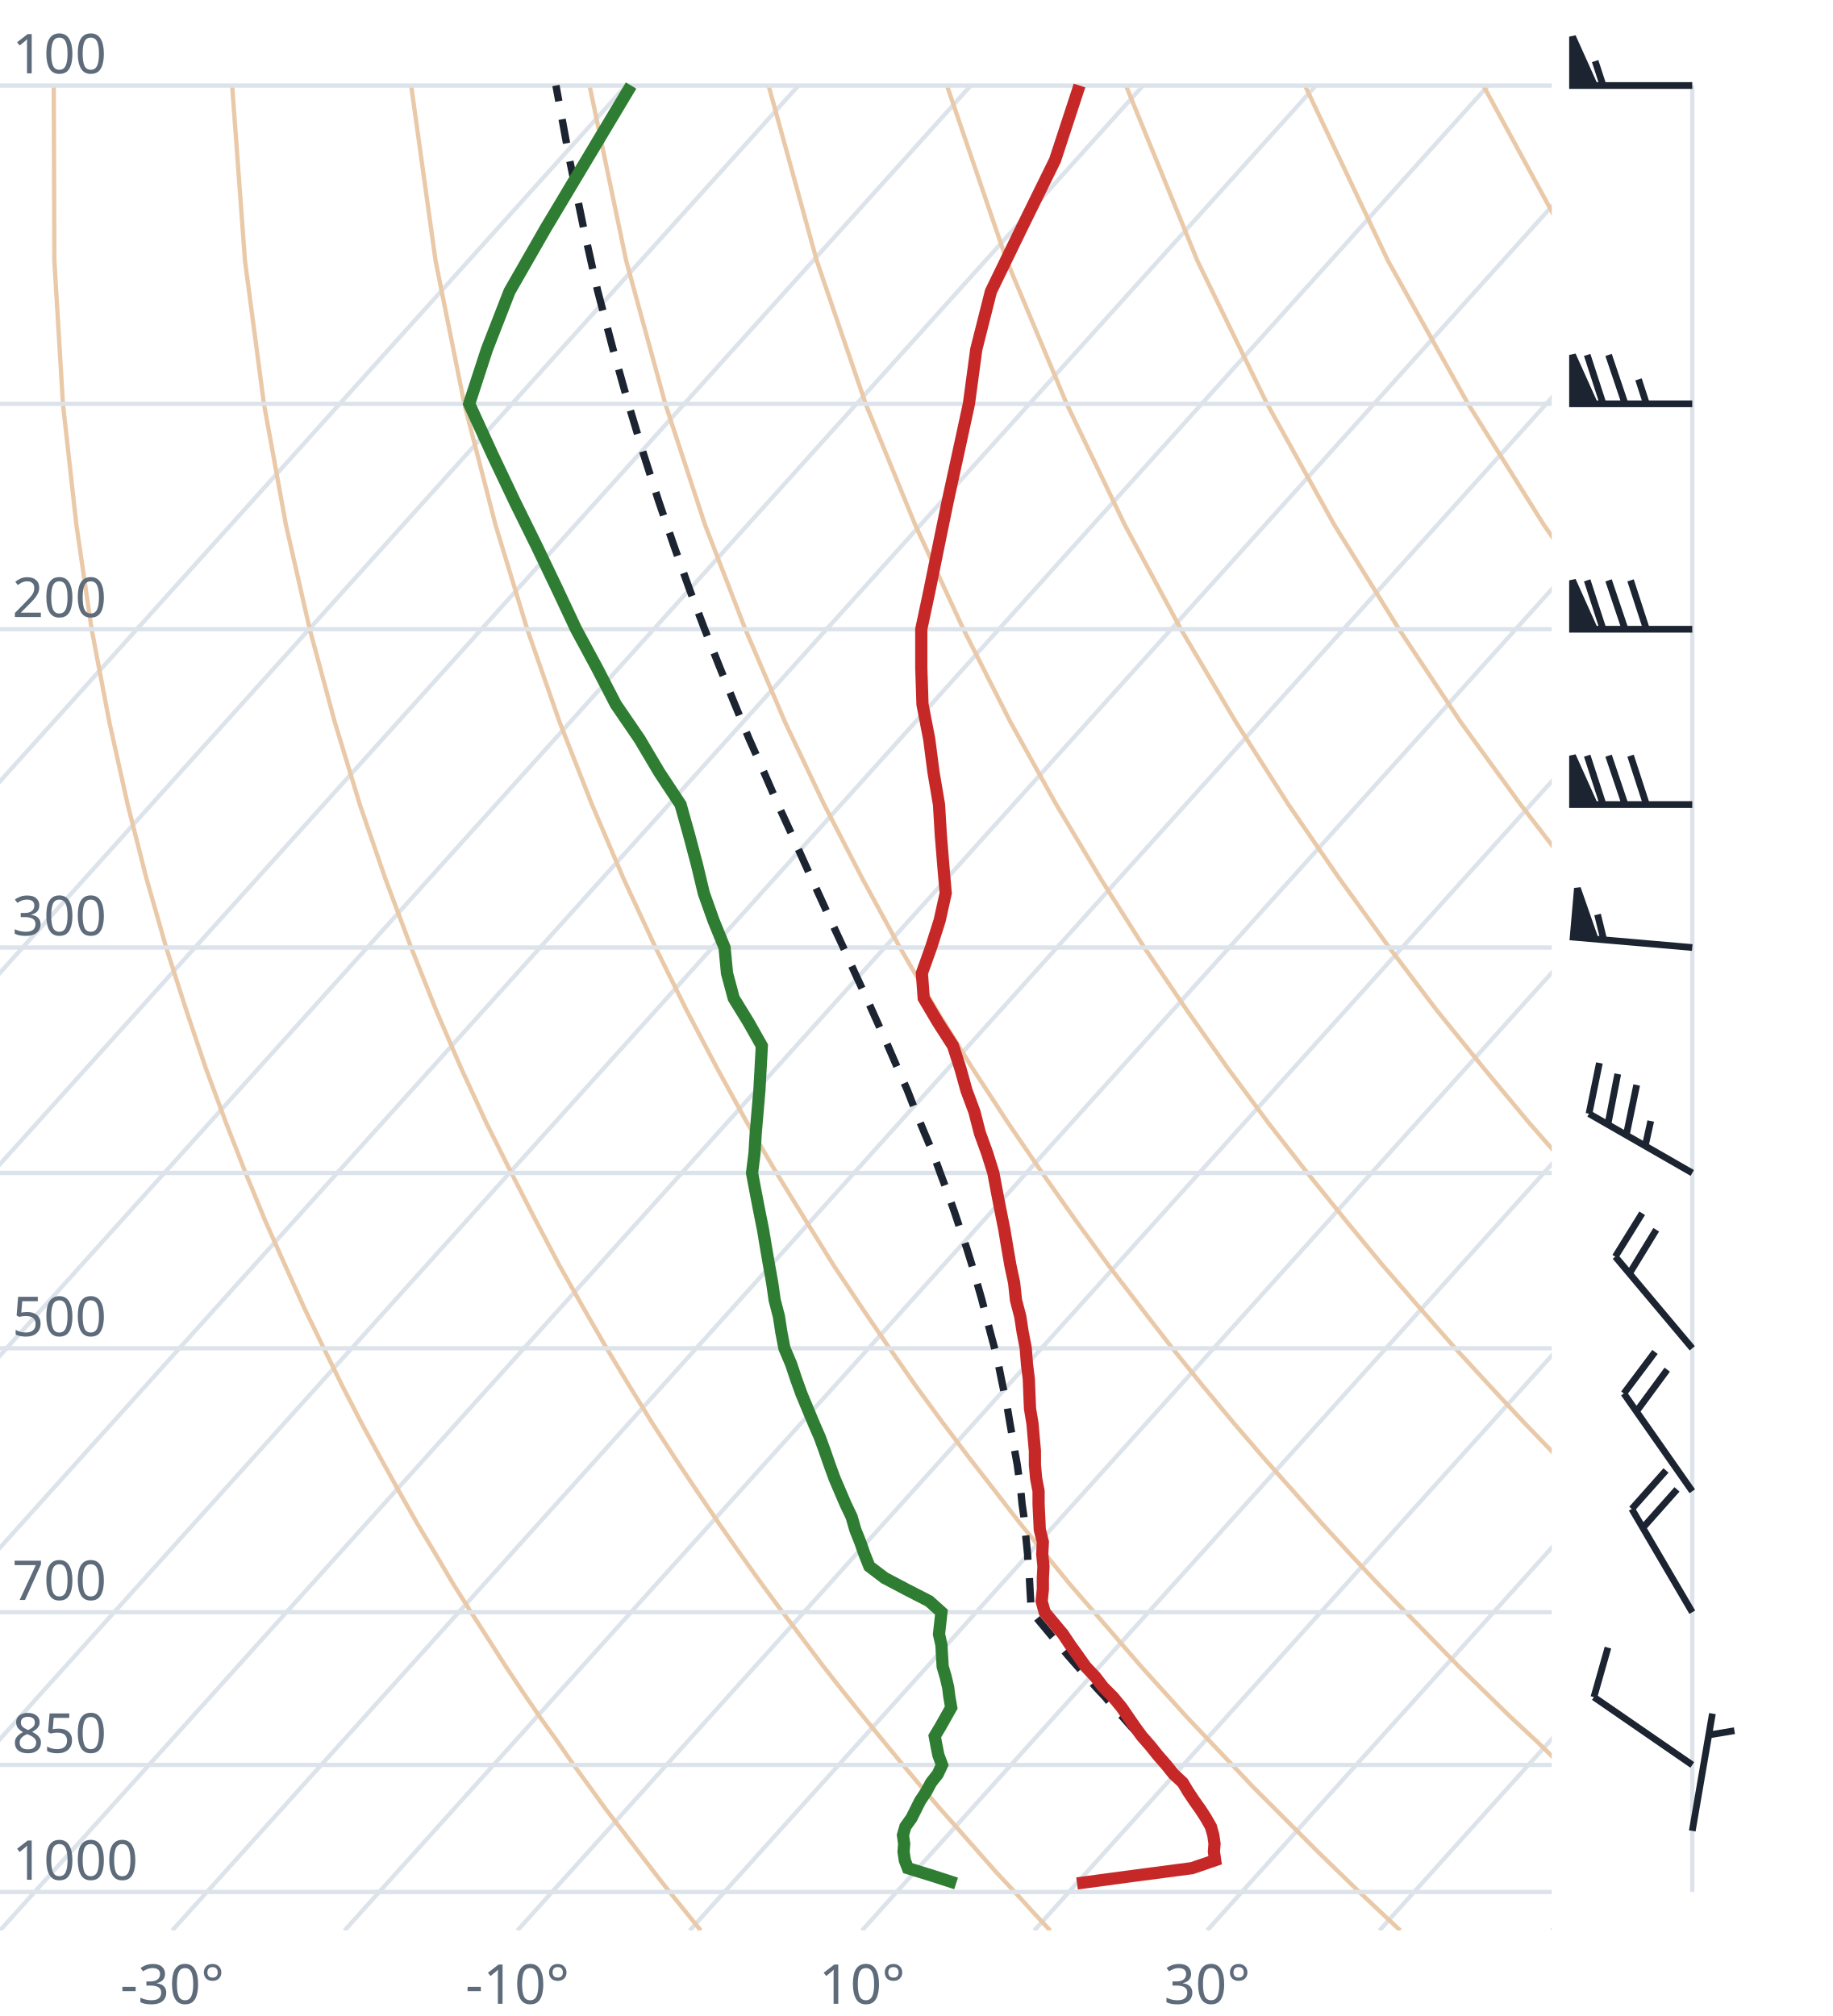
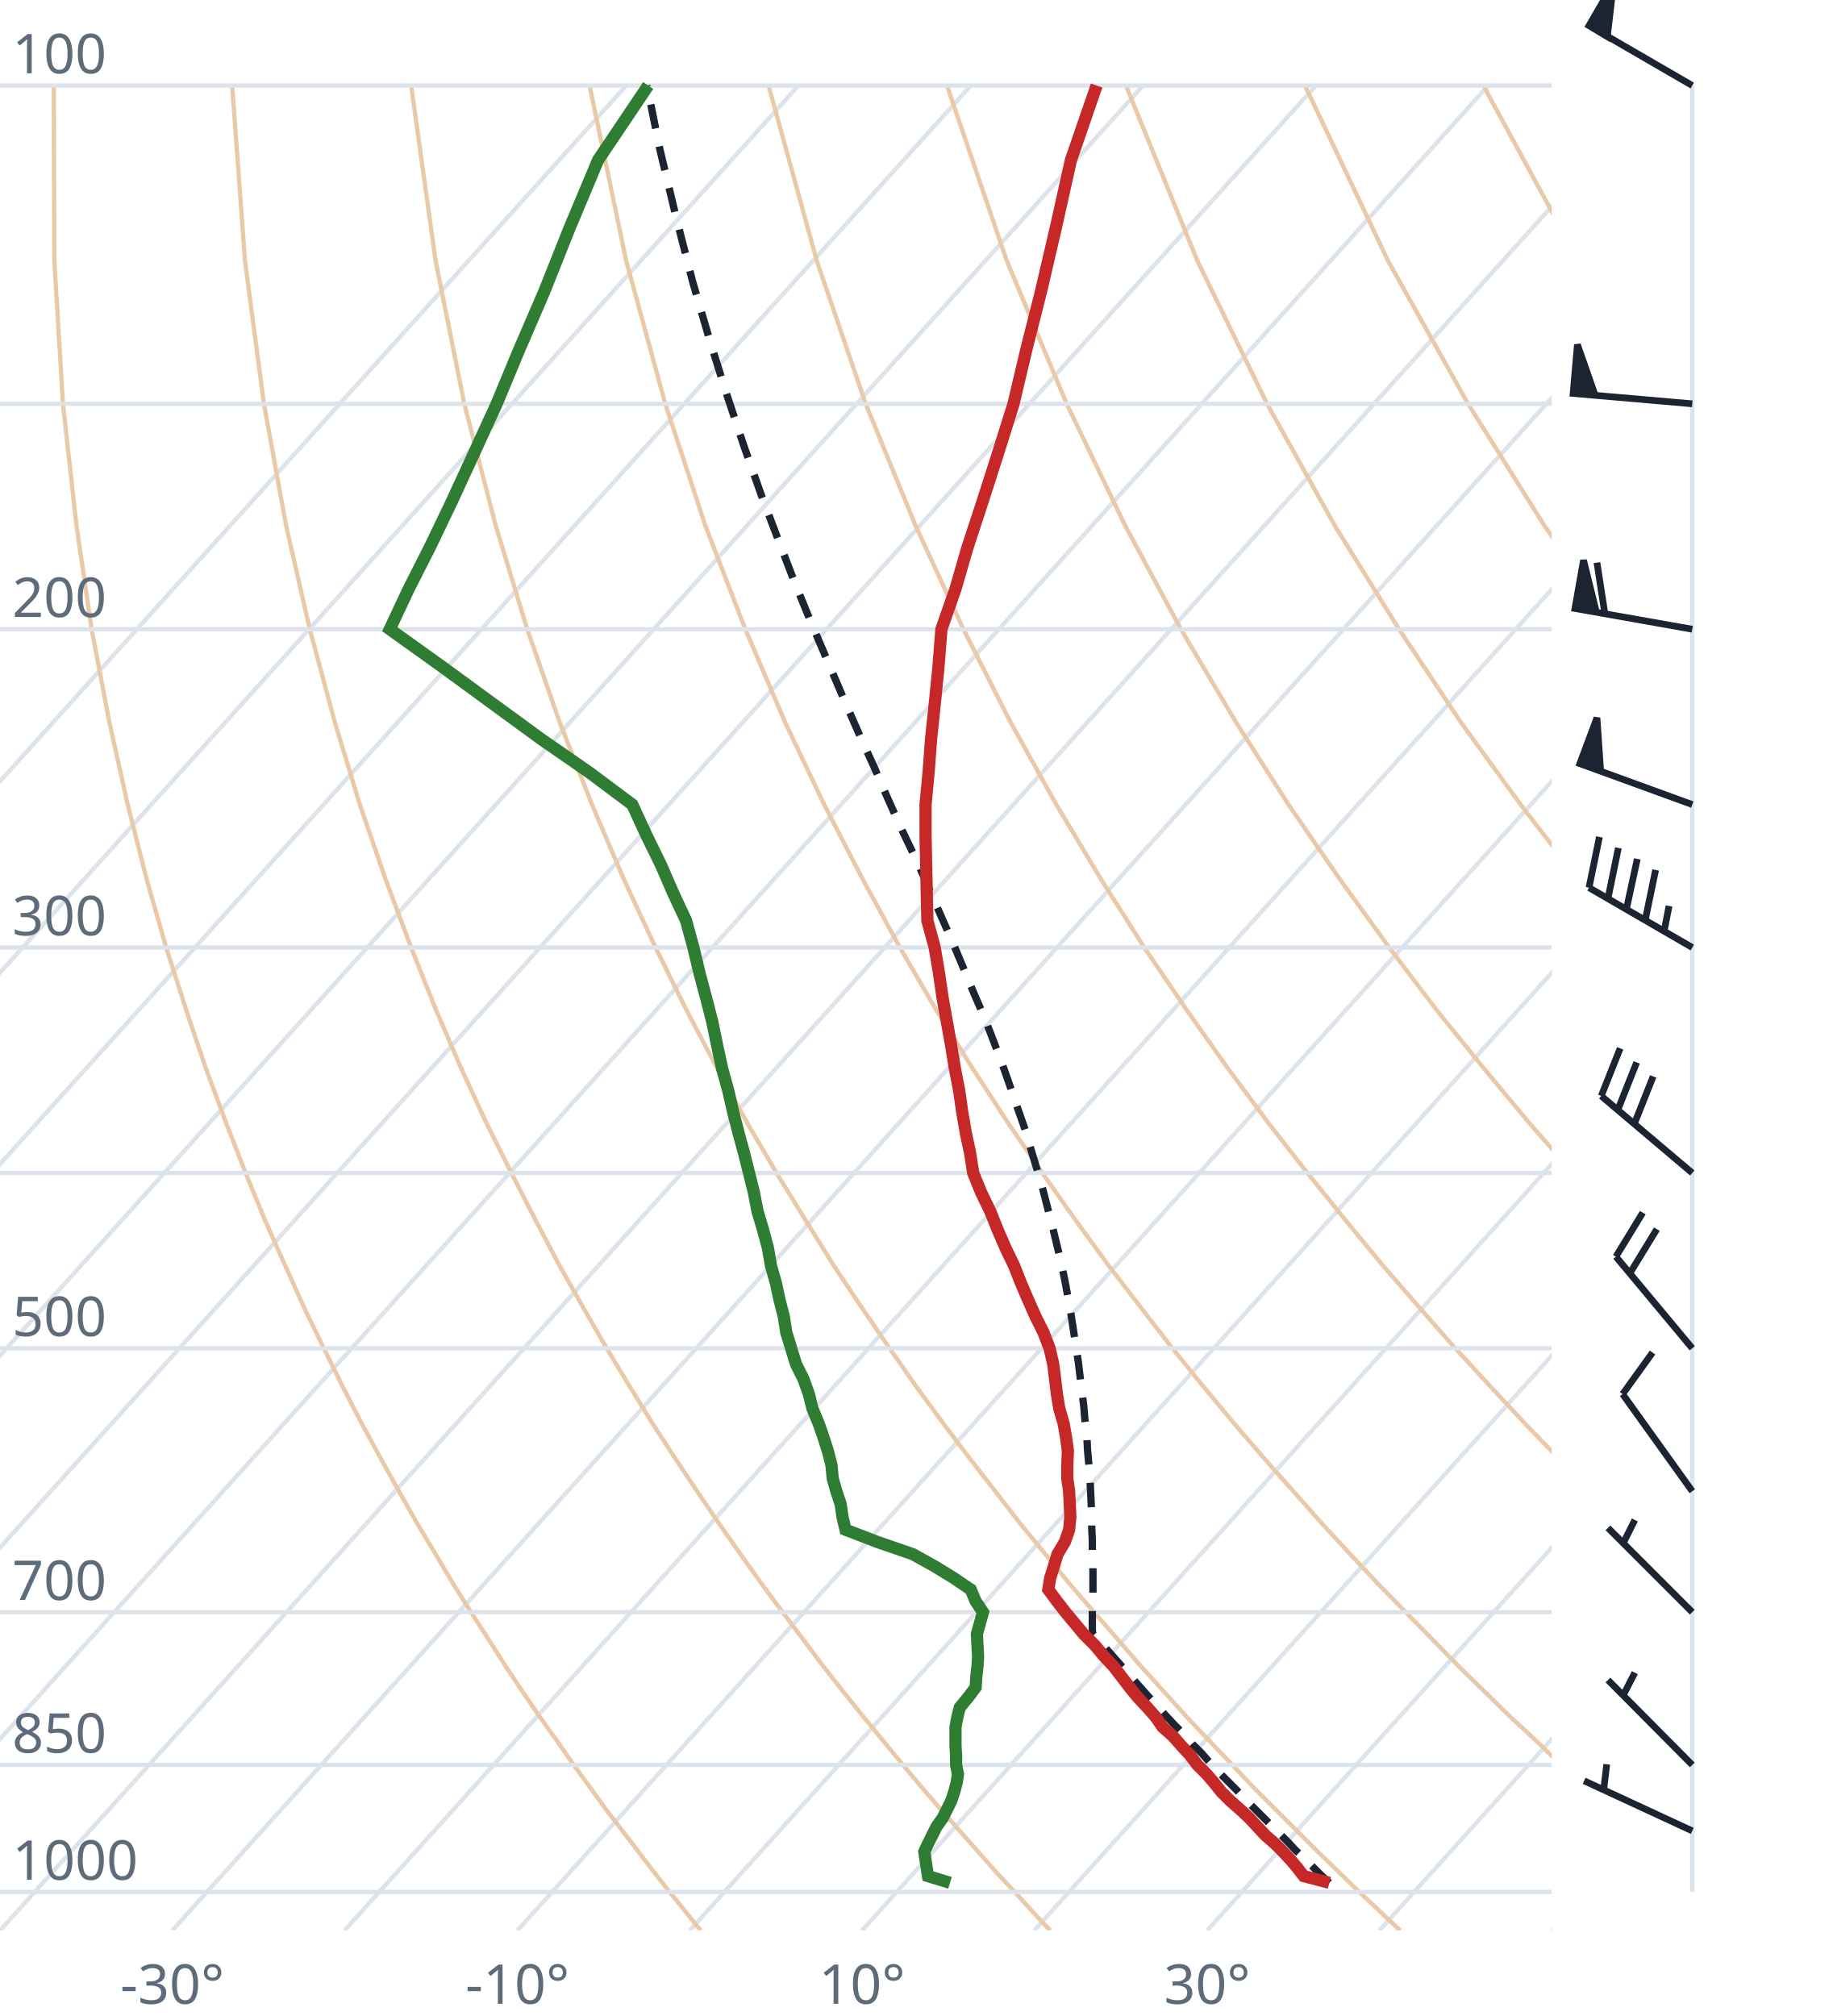
<svg xmlns="http://www.w3.org/2000/svg" viewBox="0 0 300 330" font-family="system-ui,sans-serif" font-size="9">
  <style>.g{stroke:#dde3ea;stroke-width:.7;fill:none}.ad{stroke:#e9c9a8;stroke-width:.7;fill:none}.t{stroke:#c62828;stroke-width:2;fill:none}.d{stroke:#2e7d32;stroke-width:2;fill:none}.pc{stroke:#1b2430;stroke-width:1.2;stroke-dasharray:4 3;fill:none}.barb{stroke:#1b2430;stroke-width:1.1;fill:#1b2430}text{fill:#5d6b7a}</style>
  <clipPath id="c">
    <rect x="0" y="0" width="254" height="316.0" />
  </clipPath>
  <g clip-path="url(#c)">
    <line class="g" x1="-169.3" y1="316.0" x2="102.5" y2="14.0" />
    <line class="g" x1="-141.1" y1="316.0" x2="130.7" y2="14.0" />
    <line class="g" x1="-112.9" y1="316.0" x2="158.9" y2="14.0" />
    <line class="g" x1="-84.7" y1="316.0" x2="187.1" y2="14.0" />
    <line class="g" x1="-56.4" y1="316.0" x2="215.4" y2="14.0" />
    <line class="g" x1="-28.2" y1="316.0" x2="243.6" y2="14.0" />
    <line class="g" x1="0.0" y1="316.0" x2="271.8" y2="14.0" />
    <line class="g" x1="28.2" y1="316.0" x2="300.0" y2="14.0" />
    <line class="g" x1="56.4" y1="316.0" x2="328.2" y2="14.0" />
    <line class="g" x1="84.7" y1="316.0" x2="356.5" y2="14.0" />
    <line class="g" x1="112.9" y1="316.0" x2="384.7" y2="14.0" />
    <line class="g" x1="141.1" y1="316.0" x2="412.9" y2="14.0" />
    <line class="g" x1="169.3" y1="316.0" x2="441.1" y2="14.0" />
    <line class="g" x1="197.6" y1="316.0" x2="469.4" y2="14.0" />
    <line class="g" x1="225.8" y1="316.0" x2="497.6" y2="14.0" />
    <line class="g" x1="254.0" y1="316.0" x2="525.8" y2="14.0" />
    <path class="ad" d="M114.7,316.0L112.2,312.9L109.6,309.7L107.1,306.5L104.5,303.1L101.9,299.7L99.2,296.2L96.6,292.6L93.9,288.9L91.2,285.0L88.4,281.1L85.6,277.0L82.8,272.8L80.0,268.4L77.1,263.9L74.2,259.3L71.3,254.4L68.3,249.4L65.3,244.1L62.3,238.7L59.2,233.0L56.1,227.0L53.0,220.7L49.8,214.1L46.7,207.2L43.4,199.8L40.2,192.0L37.0,183.8L33.7,174.9L30.5,165.4L27.2,155.1L24.0,143.9L20.9,131.7L17.9,118.2L15.0,103.0L12.5,85.9L10.3,66.1L8.9,42.7L8.8,14.0" />
    <path class="ad" d="M171.9,316.0L169.0,312.9L166.1,309.7L163.1,306.5L160.1,303.1L157.1,299.7L154.0,296.2L150.9,292.6L147.8,288.9L144.6,285.0L141.4,281.1L138.1,277.0L134.8,272.8L131.5,268.4L128.1,263.9L124.7,259.3L121.2,254.4L117.7,249.4L114.1,244.1L110.5,238.7L106.8,233.0L103.1,227.0L99.3,220.7L95.5,214.1L91.6,207.2L87.7,199.8L83.7,192.0L79.6,183.8L75.5,174.9L71.4,165.4L67.3,155.1L63.1,143.9L58.9,131.7L54.8,118.2L50.7,103.0L46.8,85.9L43.2,66.1L40.1,42.7L38.0,14.0" />
    <path class="ad" d="M229.2,316.0L225.9,312.9L222.5,309.7L219.2,306.5L215.7,303.1L212.3,299.7L208.8,296.2L205.2,292.6L201.7,288.9L198.0,285.0L194.3,281.1L190.6,277.0L186.8,272.8L183.0,268.4L179.1,263.9L175.1,259.3L171.1,254.4L167.0,249.4L162.9,244.1L158.7,238.7L154.4,233.0L150.0,227.0L145.6,220.7L141.1,214.1L136.5,207.2L131.9,199.8L127.1,192.0L122.3,183.8L117.4,174.9L112.4,165.4L107.3,155.1L102.1,143.9L96.9,131.7L91.6,118.2L86.3,103.0L81.1,85.9L76.0,66.1L71.3,42.7L67.3,14.0" />
    <path class="ad" d="M286.4,316.0L282.7,312.9L279.0,309.7L275.2,306.5L271.4,303.1L267.5,299.7L263.6,296.2L259.6,292.6L255.5,288.9L251.5,285.0L247.3,281.1L243.1,277.0L238.8,272.8L234.5,268.4L230.1,263.9L225.6,259.3L221.0,254.4L216.4,249.4L211.7,244.1L206.9,238.7L202.0,233.0L197.0,227.0L191.9,220.7L186.8,214.1L181.5,207.2L176.1,199.8L170.6,192.0L165.0,183.8L159.2,174.9L153.3,165.4L147.3,155.1L141.2,143.9L134.9,131.7L128.5,118.2L122.0,103.0L115.4,85.9L108.9,66.1L102.5,42.7L96.5,14.0" />
    <path class="ad" d="M343.6,316.0L339.5,312.9L335.4,309.7L331.2,306.5L327.0,303.1L322.7,299.7L318.3,296.2L313.9,292.6L309.4,288.9L304.9,285.0L300.3,281.1L295.6,277.0L290.8,272.8L286.0,268.4L281.0,263.9L276.0,259.3L270.9,254.4L265.7,249.4L260.5,244.1L255.1,238.7L249.6,233.0L244.0,227.0L238.2,220.7L232.4,214.1L226.4,207.2L220.3,199.8L214.0,192.0L207.6,183.8L201.0,174.9L194.3,165.4L187.3,155.1L180.2,143.9L172.9,131.7L165.4,118.2L157.7,103.0L149.8,85.9L141.7,66.1L133.7,42.7L125.8,14.0" />
    <path class="ad" d="M400.9,316.0L396.4,312.9L391.9,309.7L387.3,306.5L382.6,303.1L377.9,299.7L373.1,296.2L368.2,292.6L363.3,288.9L358.3,285.0L353.2,281.1L348.1,277.0L342.8,272.8L337.5,268.4L332.0,263.9L326.5,259.3L320.9,254.4L315.1,249.4L309.2,244.1L303.3,238.7L297.2,233.0L290.9,227.0L284.6,220.7L278.0,214.1L271.4,207.2L264.5,199.8L257.5,192.0L250.3,183.8L242.9,174.9L235.2,165.4L227.4,155.1L219.3,143.9L210.9,131.7L202.3,118.2L193.3,103.0L184.1,85.9L174.6,66.1L164.8,42.7L155.0,14.0" />
    <path class="ad" d="M458.1,316.0L453.2,312.9L448.3,309.7L443.3,306.5L438.2,303.1L433.1,299.7L427.9,296.2L422.6,292.6L417.2,288.9L411.7,285.0L406.2,281.1L400.5,277.0L394.8,272.8L389.0,268.4L383.0,263.9L376.9,259.3L370.8,254.4L364.5,249.4L358.0,244.1L351.5,238.7L344.8,233.0L337.9,227.0L330.9,220.7L323.7,214.1L316.3,207.2L308.7,199.8L300.9,192.0L292.9,183.8L284.7,174.9L276.2,165.4L267.4,155.1L258.3,143.9L248.9,131.7L239.1,118.2L229.0,103.0L218.4,85.9L207.4,66.1L196.0,42.7L184.3,14.0" />
    <path class="ad" d="M515.3,316.0L510.1,312.9L504.7,309.7L499.3,306.5L493.9,303.1L488.3,299.7L482.7,296.2L476.9,292.6L471.1,288.9L465.2,285.0L459.2,281.1L453.0,277.0L446.8,272.8L440.5,268.4L434.0,263.9L427.4,259.3L420.7,254.4L413.8,249.4L406.8,244.1L399.7,238.7L392.4,233.0L384.9,227.0L377.2,220.7L369.3,214.1L361.2,207.2L352.9,199.8L344.4,192.0L335.6,183.8L326.5,174.9L317.1,165.4L307.4,155.1L297.4,143.9L286.9,131.7L276.0,118.2L264.6,103.0L252.7,85.9L240.3,66.1L227.2,42.7L213.6,14.0" />
    <path class="ad" d="M572.6,316.0L566.9,312.9L561.2,309.7L555.4,306.5L549.5,303.1L543.5,299.7L537.4,296.2L531.3,292.6L525.0,288.9L518.6,285.0L512.1,281.1L505.5,277.0L498.8,272.8L491.9,268.4L485.0,263.9L477.9,259.3L470.6,254.4L463.2,249.4L455.6,244.1L447.9,238.7L439.9,233.0L431.8,227.0L423.5,220.7L415.0,214.1L406.2,207.2L397.2,199.8L387.9,192.0L378.3,183.8L368.4,174.9L358.1,165.4L347.5,155.1L336.4,143.9L324.9,131.7L312.9,118.2L300.3,103.0L287.1,85.9L273.1,66.1L258.4,42.7L242.8,14.0" />
    <path class="ad" d="M629.8,316.0L623.8,312.9L617.6,309.7L611.4,306.5L605.1,303.1L598.7,299.7L592.2,296.2L585.6,292.6L578.9,288.9L572.0,285.0L565.1,281.1L558.0,277.0L550.8,272.8L543.4,268.4L536.0,263.9L528.3,259.3L520.5,254.4L512.5,249.4L504.4,244.1L496.1,238.7L487.5,233.0L478.8,227.0L469.8,220.7L460.6,214.1L451.1,207.2L441.4,199.8L431.3,192.0L420.9,183.8L410.2,174.9L399.1,165.4L387.5,155.1L375.5,143.9L362.9,131.7L349.8,118.2L335.9,103.0L321.4,85.9L306.0,66.1L289.6,42.7L272.1,14.0" />
    <line class="g" x1="0" y1="309.7" x2="254" y2="309.7" />
    <line class="g" x1="0" y1="288.9" x2="254" y2="288.9" />
    <line class="g" x1="0" y1="263.9" x2="254" y2="263.9" />
    <line class="g" x1="0" y1="220.7" x2="254" y2="220.7" />
    <line class="g" x1="0" y1="192.0" x2="254" y2="192.0" />
    <line class="g" x1="0" y1="155.1" x2="254" y2="155.1" />
    <line class="g" x1="0" y1="103.0" x2="254" y2="103.0" />
    <line class="g" x1="0" y1="66.1" x2="254" y2="66.1" />
    <line class="g" x1="0" y1="14.0" x2="254" y2="14.0" />
-     <path class="pc" d="M190.9,288.9L189.5,287.3L188.1,285.8L186.7,284.2L185.2,282.7L183.8,281.1L182.3,279.5L180.9,277.8L179.4,276.2L177.9,274.5L176.4,272.8L174.9,271.1L173.4,269.3L171.9,267.5L170.4,265.7L168.9,263.9L168.8,263.9L168.7,262.0L168.6,260.2L168.5,258.3L168.3,256.3L168.2,254.4L168.0,252.4L167.8,250.4L167.6,248.3L167.3,246.2L167.1,244.1L166.8,241.9L166.5,239.7L166.1,237.5L165.7,235.2L165.3,232.9L164.9,230.5L164.4,228.1L163.9,225.7L163.4,223.2L162.8,220.7L162.1,218.1L161.4,215.4L160.7,212.7L159.9,209.9L159.1,207.1L158.2,204.2L157.2,201.3L156.2,198.3L155.1,195.2L153.9,192.0L152.7,188.7L151.3,185.4L149.9,182.0L148.5,178.4L146.9,174.8L145.3,171.1L143.6,167.3L141.8,163.3L139.9,159.2L138.0,155.0L136.0,150.7L133.9,146.1L131.8,141.5L129.6,136.6L127.3,131.6L125.0,126.3L122.6,120.9L120.2,115.1L117.8,109.2L115.3,102.9L112.8,96.3L110.3,89.3L107.8,82.0L105.3,74.2L102.8,65.9L100.3,57.0L97.8,47.5L95.5,37.2L93.2,26.0L91.0,14.0" />
-     <path class="t" d="M176.3,308.3L185.2,307.1L195.1,305.8L198.9,304.5L198.7,303.1L198.8,301.8L198.6,300.4L198.2,299.0L197.4,297.6L196.5,296.2L195.5,294.8L194.5,293.3L193.6,291.8L192.1,290.4L190.9,288.9L189.5,287.3L188.3,285.8L186.9,284.2L185.8,282.7L184.7,281.1L183.6,279.5L182.2,277.8L180.6,276.2L179.3,274.5L177.7,272.8L176.5,271.1L175.2,269.3L174.0,267.5L172.5,265.7L171.0,263.9L170.5,262.1L170.7,260.2L170.7,258.3L170.8,256.4L170.6,254.4L170.7,252.4L170.2,250.4L170.1,248.3L170.0,246.2L170.0,244.1L169.6,242.0L169.4,239.8L169.4,237.5L169.2,235.3L169.0,233.0L168.6,230.6L168.5,228.2L168.4,225.7L168.1,223.3L167.9,220.7L167.4,218.1L167.0,215.5L166.3,212.8L166.0,210.0L165.4,207.2L164.9,204.3L164.4,201.3L163.8,198.3L163.2,195.2L162.6,192.0L161.6,188.8L160.4,185.5L159.5,182.0L158.2,178.5L157.2,174.9L156.0,171.2L153.5,167.3L151.2,163.4L150.9,159.3L152.4,155.1L153.8,150.7L154.8,146.2L154.4,141.6L154.0,136.7L153.7,131.7L152.8,126.4L152.1,121.0L151.0,115.3L150.8,109.3L150.8,103.0L152.2,96.4L153.6,89.5L155.1,82.2L156.8,74.4L158.6,66.1L159.8,57.2L162.2,47.7L167.2,37.4L172.7,26.2L176.7,14.0" />
-     <path class="d" d="M156.5,308.3L152.8,307.1L148.6,305.8L148.1,304.5L147.9,303.1L148.0,301.8L147.8,300.4L148.2,299.0L149.2,297.6L149.9,296.2L150.6,294.8L151.6,293.3L152.4,291.8L153.5,290.4L154.2,288.9L153.6,287.3L153.3,285.8L153.0,284.2L153.9,282.7L154.8,281.1L155.7,279.5L155.4,277.8L155.2,276.2L154.8,274.5L154.3,272.8L154.2,271.1L154.1,269.3L153.7,267.5L153.9,265.7L154.1,263.9L152.1,262.1L148.4,260.2L144.8,258.3L142.3,256.4L141.5,254.4L140.8,252.4L140.0,250.4L139.4,248.3L138.4,246.2L137.5,244.1L136.6,242.0L135.8,239.8L135.0,237.5L134.2,235.3L133.2,233.0L132.2,230.6L131.2,228.2L130.3,225.7L129.5,223.3L128.4,220.7L127.9,218.1L127.5,215.5L126.8,212.8L126.4,210.0L125.9,207.2L125.4,204.3L124.9,201.3L124.3,198.3L123.7,195.2L123.1,192.0L123.5,188.8L123.7,185.5L124.0,182.0L124.3,178.5L124.5,174.9L124.7,171.2L122.5,167.3L120.1,163.4L119.0,159.3L118.6,155.1L116.8,150.7L115.2,146.2L114.1,141.6L112.8,136.7L111.4,131.7L107.9,126.4L104.7,121.0L100.8,115.3L97.7,109.3L94.3,103.0L91.2,96.4L87.9,89.5L84.3,82.2L80.6,74.4L76.8,66.1L79.7,57.2L83.4,47.7L89.3,37.4L96.0,26.2L103.3,14.0" />
+     <path class="pc" d="M217.6,308.2L216.2,306.9L214.9,305.6L213.5,304.2L212.1,302.9L210.8,301.5L209.4,300.1L208.0,298.7L206.6,297.3L205.2,295.9L203.8,294.5L202.4,293.0L201.0,291.6L199.5,290.1L198.1,288.6L196.7,287.0L195.2,285.5L193.8,283.9L192.3,282.4L190.8,280.8L189.3,279.1L187.8,277.5L186.3,275.8L184.8,274.1L183.3,272.4L181.8,270.7L180.3,269.0L178.8,267.3L178.8,265.5L178.8,263.6L178.9,261.8L178.9,259.9L178.9,258.0L178.9,256.1L178.8,254.1L178.8,252.1L178.7,250.1L178.7,248.0L178.6,245.9L178.5,243.8L178.4,241.6L178.2,239.4L178.0,237.2L177.9,234.9L177.6,232.6L177.4,230.2L177.1,227.8L176.8,225.4L176.5,222.9L176.1,220.3L175.7,217.7L175.3,215.1L174.8,212.3L174.3,209.6L173.7,206.7L173.0,203.8L172.3,200.9L171.5,197.8L170.7,194.7L169.8,191.6L168.8,188.3L167.8,184.9L166.6,181.5L165.4,178.0L164.1,174.3L162.7,170.6L161.2,166.7L159.5,162.8L157.8,158.7L156.0,154.4L154.1,150.1L152.1,145.5L150.0,140.8L147.7,136.0L145.4,130.9L143.1,125.6L140.6,120.1L138.1,114.4L135.5,108.3L132.8,102.0L130.1,95.4L127.4,88.4L124.6,81.0L121.8,73.1L119.0,64.7L116.2,55.8L113.4,46.2L110.7,35.7L108.0,24.4L105.9,14.0" />
+     <path class="t" d="M217.6,308.2L213.4,307.1L212.4,305.8L211.3,304.5L210.0,303.1L208.7,301.8L207.1,300.4L205.8,299.0L204.5,297.6L203.0,296.2L201.4,294.8L199.9,293.3L198.7,291.8L197.5,290.4L196.0,288.9L194.8,287.3L193.4,285.8L192.0,284.2L190.3,282.7L189.2,281.1L187.8,279.5L186.2,277.8L184.9,276.2L183.6,274.5L182.3,272.8L180.7,271.1L179.2,269.3L177.4,267.5L175.9,265.7L174.4,263.9L173.0,262.1L171.6,260.2L171.9,258.3L172.5,256.4L173.1,254.4L174.3,252.4L175.0,250.4L175.2,248.3L175.1,246.2L175.0,244.1L174.7,242.0L174.7,239.8L174.8,237.5L174.5,235.3L174.1,233.0L173.4,230.6L173.0,228.2L172.7,225.7L172.4,223.3L171.8,220.7L170.8,218.1L169.5,215.5L168.3,212.8L167.1,210.0L166.0,207.2L164.6,204.3L163.3,201.3L162.1,198.3L160.6,195.2L159.3,192.0L158.8,188.8L158.1,185.5L157.5,182.0L157.0,178.5L156.3,174.9L155.7,171.2L155.0,167.3L154.3,163.4L153.7,159.3L153.0,155.1L151.8,150.7L151.7,146.2L151.6,141.6L151.5,136.7L151.5,131.7L152.0,126.4L152.4,121.0L153.0,115.3L153.6,109.3L154.1,103.0L156.4,96.4L158.4,89.5L160.8,82.2L163.3,74.4L165.9,66.1L168.0,57.2L170.4,47.7L172.8,37.4L175.3,26.2L179.5,14.0" />
+     <path class="d" d="M155.5,308.2L151.9,307.1L151.7,305.8L151.5,304.5L151.3,303.1L151.9,301.8L152.6,300.4L153.3,299.0L154.3,297.6L155.0,296.2L155.7,294.8L156.2,293.3L156.6,291.8L156.8,290.4L156.5,288.9L156.5,287.3L156.4,285.8L156.4,284.2L156.4,282.7L156.7,281.1L157.1,279.5L158.5,277.8L159.7,276.2L159.8,274.5L160.0,272.8L160.1,271.1L160.0,269.3L159.9,267.5L160.4,265.7L160.9,263.9L159.7,262.1L158.9,260.2L156.1,258.3L153.0,256.4L149.4,254.4L143.6,252.4L138.4,250.4L137.9,248.3L137.6,246.2L136.9,244.1L136.3,242.0L136.1,239.8L135.5,237.5L134.8,235.3L134.0,233.0L133.0,230.6L132.4,228.2L131.5,225.7L130.3,223.3L129.5,220.7L128.7,218.1L128.3,215.5L127.6,212.8L127.0,210.0L126.2,207.2L125.7,204.3L124.9,201.3L124.0,198.3L123.4,195.2L122.6,192.0L121.8,188.8L120.9,185.5L120.0,182.0L119.2,178.5L118.2,174.9L117.4,171.2L116.6,167.3L115.6,163.4L114.5,159.3L113.5,155.1L112.3,150.7L110.2,146.2L108.2,141.6L105.8,136.7L103.5,131.7L96.4,126.4L88.6,121.0L80.8,115.3L72.6,109.3L63.8,103.0L66.9,96.4L70.4,89.5L73.9,82.2L77.5,74.4L81.3,66.1L85.0,57.2L89.1,47.7L93.2,37.4L97.9,26.2L106.1,14.0" />
  </g>
  <text x="2" y="307.7">1000</text>
  <text x="2" y="286.9">850</text>
  <text x="2" y="261.9">700</text>
  <text x="2" y="218.7">500</text>
  <text x="2" y="153.1">300</text>
  <text x="2" y="101.0">200</text>
  <text x="2" y="12.0">100</text>
  <text x="28.2" y="328" text-anchor="middle">-30°</text>
  <text x="84.7" y="328" text-anchor="middle">-10°</text>
  <text x="141.1" y="328" text-anchor="middle">10°</text>
  <text x="197.6" y="328" text-anchor="middle">30°</text>
  <line class="g" x1="277.0" y1="309.7" x2="277.0" y2="14.0" />
-   <path class="barb" d="M277.0,299.7L280.3,280.5M279.7,284.0L283.9,283.3" />
-   <path class="barb" d="M277.0,288.9L260.9,277.8M260.9,277.8L263.2,269.7" />
-   <path class="barb" d="M277.0,263.9L267.1,247.0M267.1,247.0L272.7,240.7M268.9,250.1L274.5,243.8" />
-   <path class="barb" d="M277.0,244.1L265.8,228.1M265.8,228.1L270.9,221.3M267.9,231.0L272.9,224.2" />
-   <path class="barb" d="M277.0,220.7L264.4,205.7M264.4,205.7L268.8,198.6M266.7,208.5L271.1,201.3" />
-   <path class="barb" d="M277.0,192.0L260.1,182.3M260.1,182.3L261.8,174.0M263.2,184.0L264.8,175.8M266.2,185.8L267.9,177.6M269.3,187.6L270.2,183.5" />
-   <path class="barb" d="M277.0,155.1L257.5,153.4M257.5,153.4L258.2,145.4L261.1,153.7ZM262.5,153.8L261.5,149.7" />
-   <path class="barb" d="M277.0,131.7L257.4,131.7M257.4,131.7L257.4,123.7L261.0,131.7ZM262.4,131.7L259.8,123.7M266.0,131.7L263.3,123.7M269.5,131.7L266.9,123.7" />
-   <path class="barb" d="M277.0,103.0L257.4,103.0M257.4,103.0L257.4,95.0L261.0,103.0ZM262.4,103.0L259.8,95.0M266.0,103.0L263.3,95.0M269.5,103.0L266.9,95.0" />
-   <path class="barb" d="M277.0,66.1L257.4,66.1M257.4,66.1L257.4,58.1L261.0,66.1ZM262.4,66.1L259.8,58.1M266.0,66.1L263.3,58.1M269.5,66.1L268.2,62.1" />
-   <path class="barb" d="M277.0,14.0L257.4,14.0M257.4,14.0L257.4,6.0L261.0,14.0ZM262.4,14.0L261.1,10.0" />
+   <path class="barb" d="M277.0,299.7L259.3,291.5M262.5,293.0L263.0,288.8" />
+   <path class="barb" d="M277.0,288.9L263.2,275.0M265.7,277.5L267.6,273.8" />
+   <path class="barb" d="M277.0,263.9L263.2,250.1M265.7,252.6L267.6,248.8" />
+   <path class="barb" d="M277.0,244.1L265.6,228.2M265.6,228.2L270.5,221.4" />
+   <path class="barb" d="M277.0,220.7L264.5,205.7M264.5,205.7L268.9,198.5M266.8,208.4L271.2,201.2" />
+   <path class="barb" d="M277.0,192.0L262.1,179.4M262.1,179.4L265.2,171.6M264.8,181.7L267.9,173.9M267.5,184.0L270.6,176.2" />
+   <path class="barb" d="M277.0,155.1L260.1,145.3M260.1,145.3L261.8,137.0M263.2,147.1L264.9,138.8M266.2,148.9L268.0,140.6M269.3,150.6L271.0,142.4M272.4,152.4L273.2,148.3" />
+   <path class="barb" d="M277.0,131.7L258.6,125.0M258.6,125.0L261.4,117.5L262.0,126.2Z" />
+   <path class="barb" d="M277.0,103.0L257.8,99.6M257.8,99.6L259.2,91.7L261.3,100.2ZM262.7,100.5L261.4,92.1" />
+   <path class="barb" d="M277.0,66.1L257.5,64.4M257.5,64.4L258.2,56.4L261.1,64.7Z" />
+   <path class="barb" d="M277.0,14.0L260.1,4.2M260.1,4.2L264.1,-2.7L263.1,6.0Z" />
</svg>
